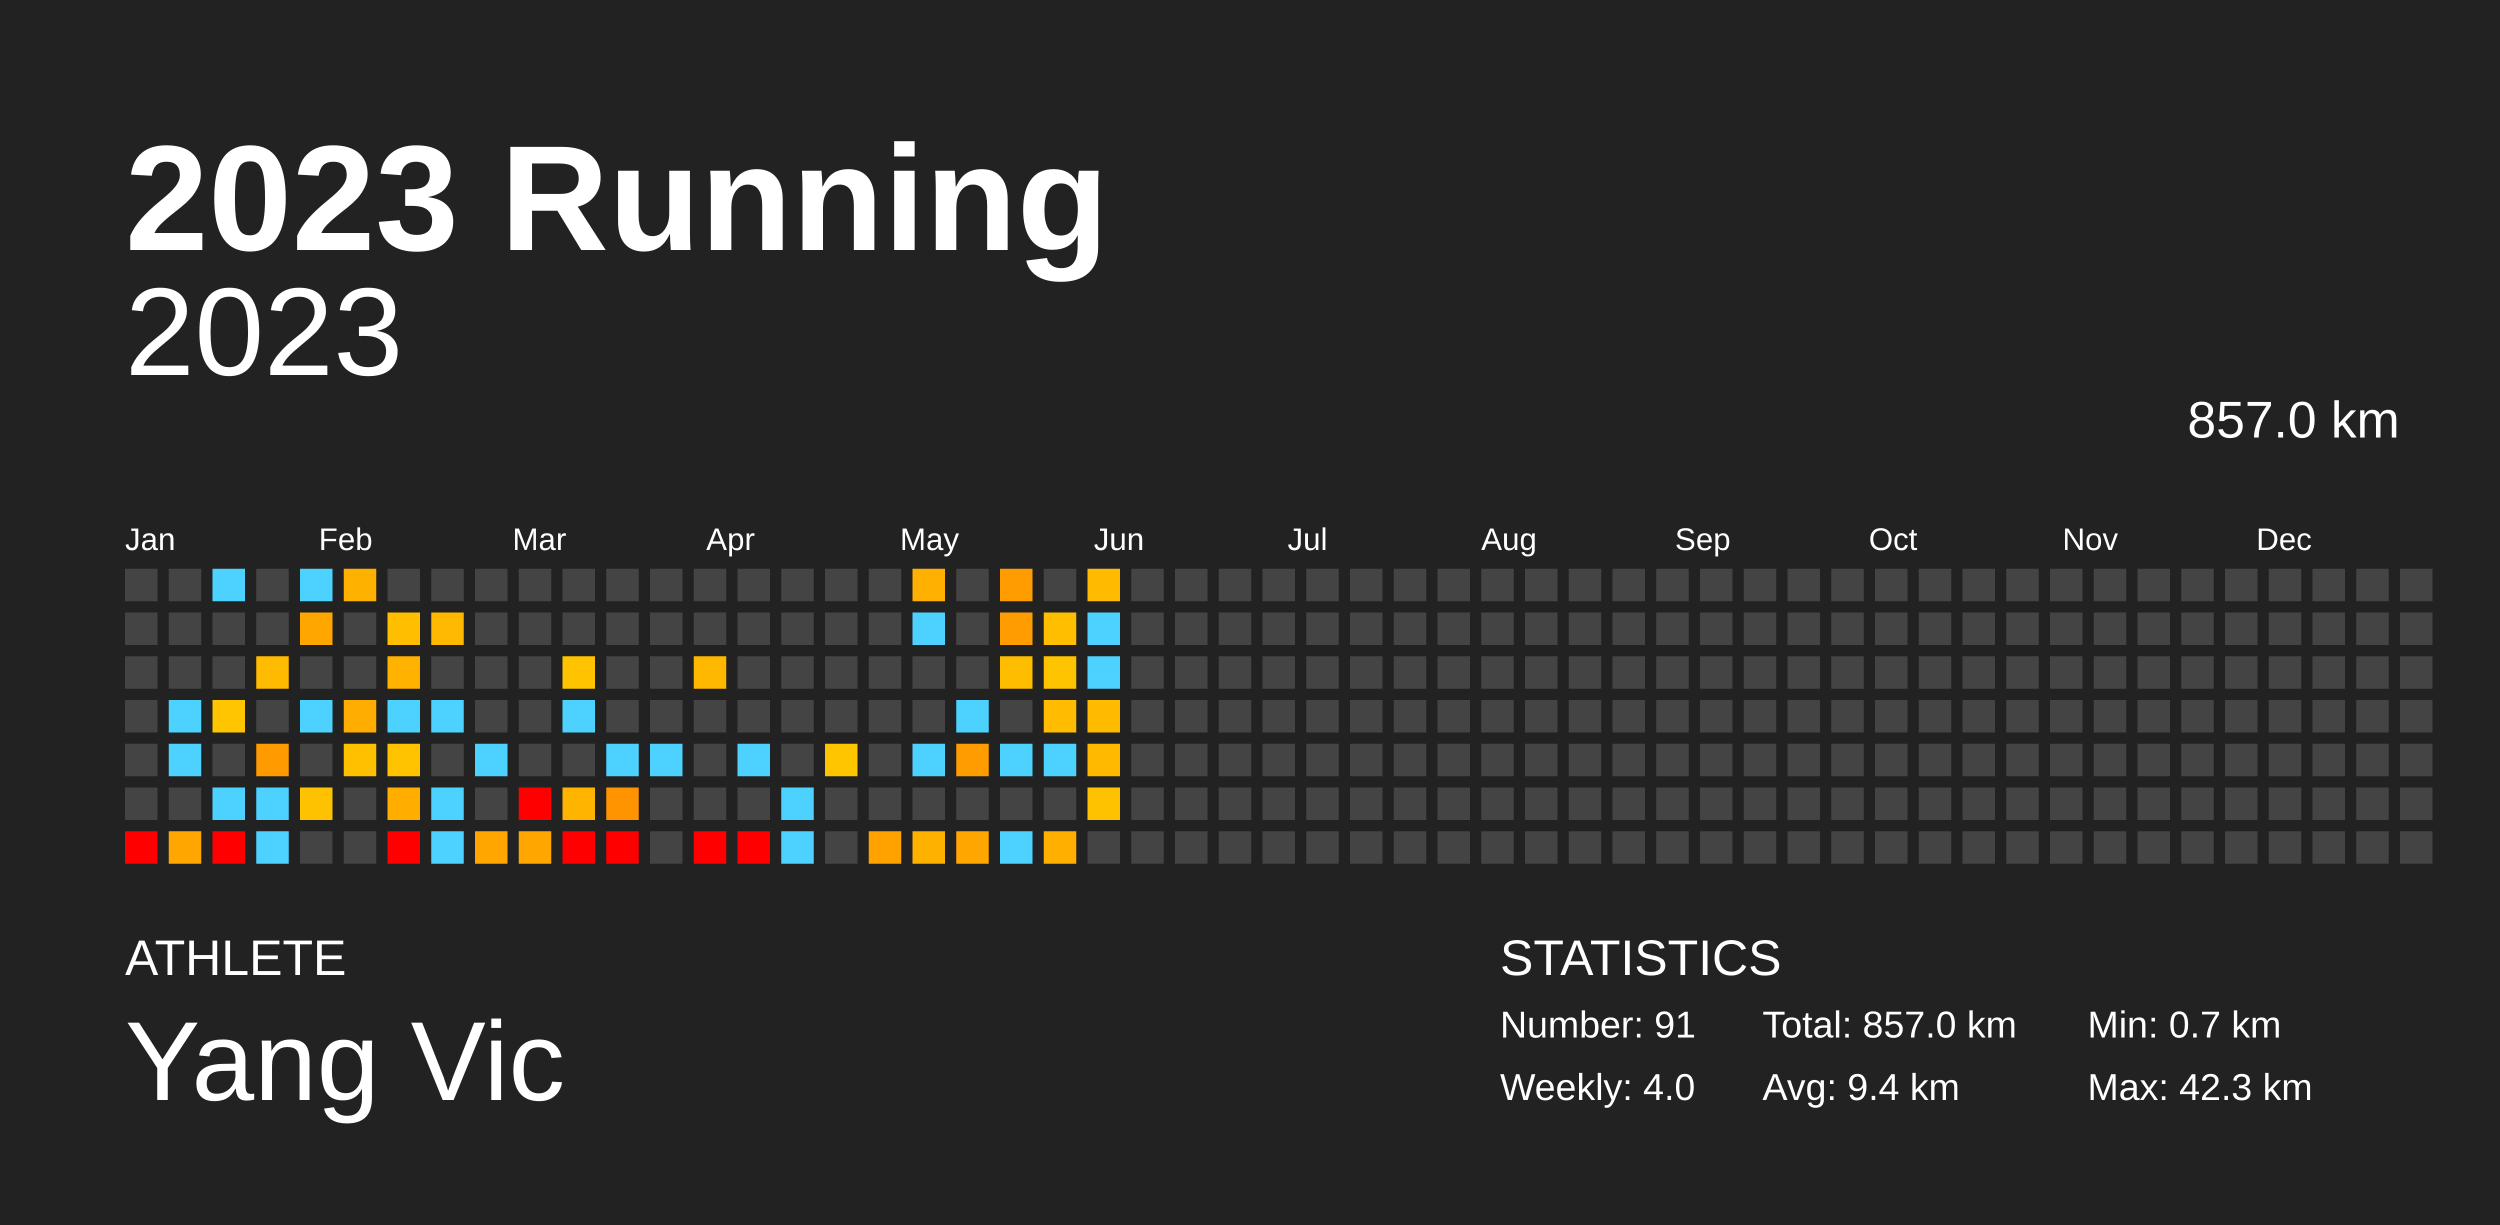
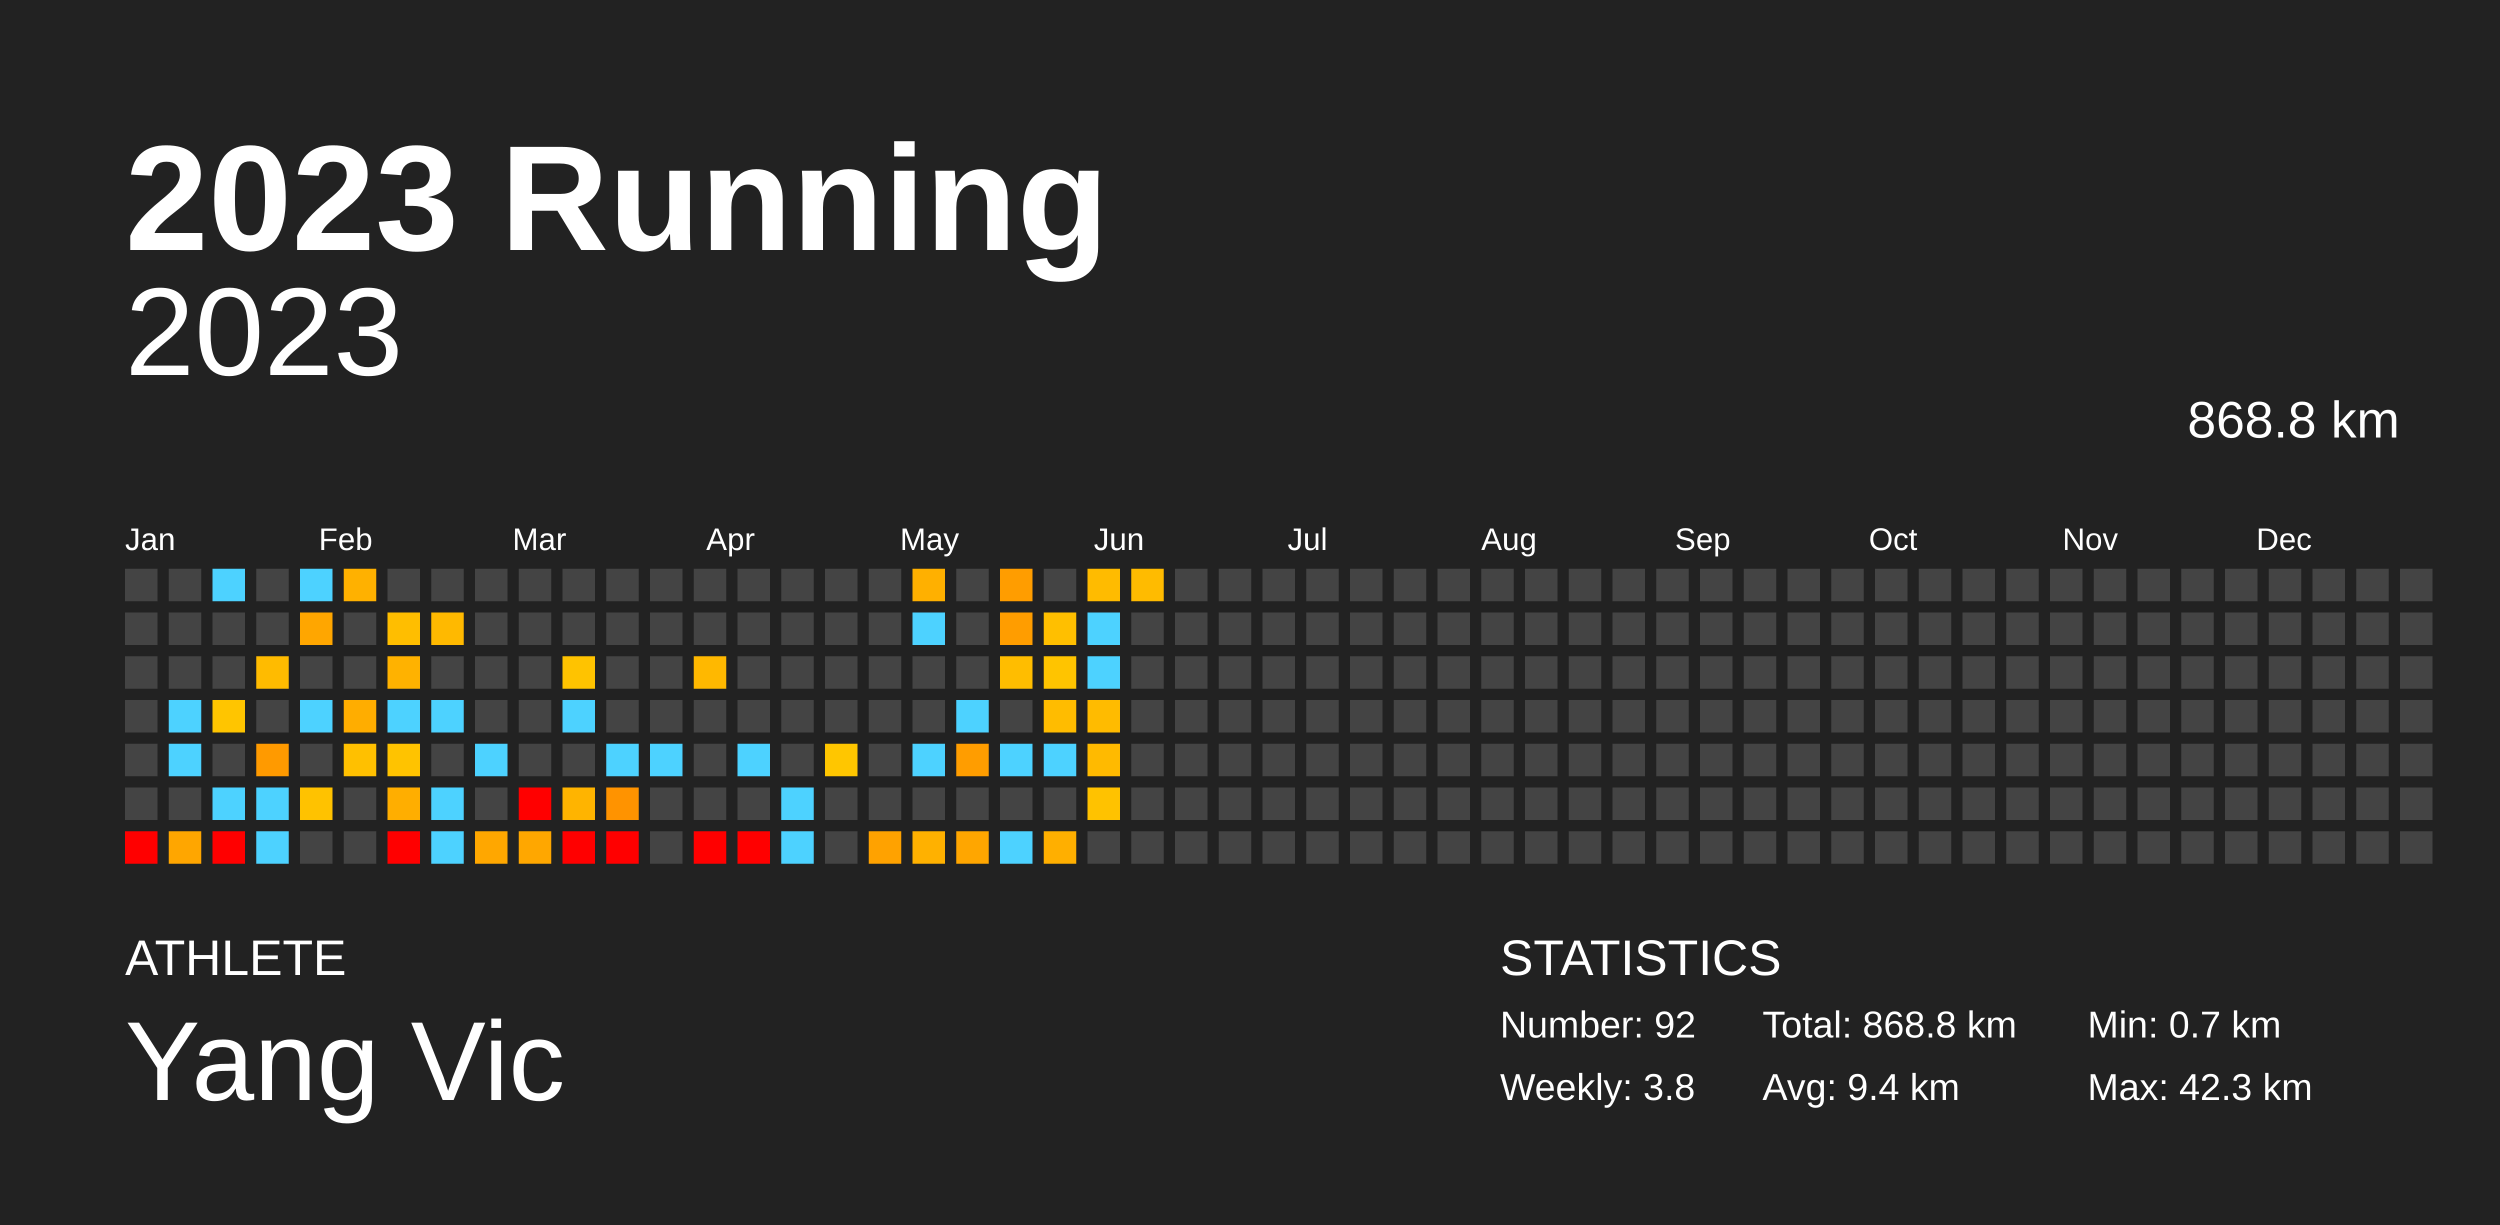
<svg xmlns="http://www.w3.org/2000/svg" baseProfile="full" height="98mm" version="1.1" viewBox="0,0,200,98" width="200mm">
  <defs />
  <rect fill="#222222" height="98" width="200" x="0" y="0" />
  <text fill="#FFFFFF" style="font-size:12px; font-family:Arial; font-weight:bold;" x="10" y="20">2023 Running</text>
  <text fill="#FFFFFF" style="font-size:4px; font-family:Arial" x="10" y="78">ATHLETE</text>
  <text fill="#FFFFFF" style="font-size:9px; font-family:Arial" x="10" y="88">Yang Vic</text>
  <text fill="#FFFFFF" style="font-size:4px; font-family:Arial" x="120" y="78">STATISTICS</text>
-   <text fill="#FFFFFF" style="font-size:3px; font-family:Arial" x="120" y="83">Number: 91</text>
-   <text fill="#FFFFFF" style="font-size:3px; font-family:Arial" x="120" y="88">Weekly: 4.0</text>
-   <text fill="#FFFFFF" style="font-size:3px; font-family:Arial" x="141" y="83">Total: 857.0 km</text>
+   <text fill="#FFFFFF" style="font-size:3px; font-family:Arial" x="120" y="83">Number: 92</text>
+   <text fill="#FFFFFF" style="font-size:3px; font-family:Arial" x="120" y="88">Weekly: 3.8</text>
+   <text fill="#FFFFFF" style="font-size:3px; font-family:Arial" x="141" y="83">Total: 868.8 km</text>
  <text fill="#FFFFFF" style="font-size:3px; font-family:Arial" x="141" y="88">Avg: 9.4 km</text>
  <text fill="#FFFFFF" style="font-size:3px; font-family:Arial" x="167" y="83">Min: 0.7 km</text>
  <text fill="#FFFFFF" style="font-size:3px; font-family:Arial" x="167" y="88">Max: 42.3 km</text>
  <text alignment-baseline="hanging" fill="#FFFFFF" style="font-size:10.0px; font-family:Arial;" x="10" y="30">2023</text>
-   <text alignment-baseline="hanging" fill="#FFFFFF" style="font-size:4.125px; font-family:Arial;" x="175" y="35">857.0 km</text>
+   <text alignment-baseline="hanging" fill="#FFFFFF" style="font-size:4.125px; font-family:Arial;" x="175" y="35">868.8 km</text>
  <text fill="#FFFFFF" style="font-size:2.5px; font-family:Arial" x="10.0" y="44">Jan</text>
  <text fill="#FFFFFF" style="font-size:2.5px; font-family:Arial" x="25.5" y="44">Feb</text>
  <text fill="#FFFFFF" style="font-size:2.5px; font-family:Arial" x="41.0" y="44">Mar</text>
  <text fill="#FFFFFF" style="font-size:2.5px; font-family:Arial" x="56.5" y="44">Apr</text>
  <text fill="#FFFFFF" style="font-size:2.5px; font-family:Arial" x="72.0" y="44">May</text>
  <text fill="#FFFFFF" style="font-size:2.5px; font-family:Arial" x="87.5" y="44">Jun</text>
  <text fill="#FFFFFF" style="font-size:2.5px; font-family:Arial" x="103.0" y="44">Jul</text>
  <text fill="#FFFFFF" style="font-size:2.5px; font-family:Arial" x="118.5" y="44">Aug</text>
  <text fill="#FFFFFF" style="font-size:2.5px; font-family:Arial" x="134.0" y="44">Sep</text>
  <text fill="#FFFFFF" style="font-size:2.5px; font-family:Arial" x="149.5" y="44">Oct</text>
  <text fill="#FFFFFF" style="font-size:2.5px; font-family:Arial" x="165.0" y="44">Nov</text>
  <text fill="#FFFFFF" style="font-size:2.5px; font-family:Arial" x="180.5" y="44">Dec</text>
  <rect fill="#444444" height="2.6" width="2.6" x="10.0" y="45.5" />
  <rect fill="#444444" height="2.6" width="2.6" x="10.0" y="49.0" />
  <rect fill="#444444" height="2.6" width="2.6" x="10.0" y="52.5" />
  <rect fill="#444444" height="2.6" width="2.6" x="10.0" y="56.0" />
  <rect fill="#444444" height="2.6" width="2.6" x="10.0" y="59.5" />
  <rect fill="#444444" height="2.6" width="2.6" x="10.0" y="63.0" />
  <rect fill="red" height="2.6" width="2.6" x="10.0" y="66.5" />
  <rect fill="#444444" height="2.6" width="2.6" x="13.5" y="45.5" />
  <rect fill="#444444" height="2.6" width="2.6" x="13.5" y="49.0" />
  <rect fill="#444444" height="2.6" width="2.6" x="13.5" y="52.5" />
  <rect fill="#4dd2ff" height="2.6" width="2.6" x="13.5" y="56.0" />
  <rect fill="#4dd2ff" height="2.6" width="2.6" x="13.5" y="59.5" />
  <rect fill="#444444" height="2.6" width="2.6" x="13.5" y="63.0" />
  <rect fill="#ffa600" height="2.6" width="2.6" x="13.5" y="66.5" />
  <rect fill="#4dd2ff" height="2.6" width="2.6" x="17.0" y="45.5" />
  <rect fill="#444444" height="2.6" width="2.6" x="17.0" y="49.0" />
  <rect fill="#444444" height="2.6" width="2.6" x="17.0" y="52.5" />
  <rect fill="#ffc500" height="2.6" width="2.6" x="17.0" y="56.0" />
  <rect fill="#444444" height="2.6" width="2.6" x="17.0" y="59.5" />
  <rect fill="#4dd2ff" height="2.6" width="2.6" x="17.0" y="63.0" />
  <rect fill="red" height="2.6" width="2.6" x="17.0" y="66.5" />
  <rect fill="#444444" height="2.6" width="2.6" x="20.5" y="45.5" />
  <rect fill="#444444" height="2.6" width="2.6" x="20.5" y="49.0" />
  <rect fill="#ffbb00" height="2.6" width="2.6" x="20.5" y="52.5" />
  <rect fill="#444444" height="2.6" width="2.6" x="20.5" y="56.0" />
  <rect fill="#ff9a00" height="2.6" width="2.6" x="20.5" y="59.5" />
  <rect fill="#4dd2ff" height="2.6" width="2.6" x="20.5" y="63.0" />
  <rect fill="#4dd2ff" height="2.6" width="2.6" x="20.5" y="66.5" />
  <rect fill="#4dd2ff" height="2.6" width="2.6" x="24.0" y="45.5" />
  <rect fill="#ffa600" height="2.6" width="2.6" x="24.0" y="49.0" />
  <rect fill="#444444" height="2.6" width="2.6" x="24.0" y="52.5" />
  <rect fill="#4dd2ff" height="2.6" width="2.6" x="24.0" y="56.0" />
  <rect fill="#444444" height="2.6" width="2.6" x="24.0" y="59.5" />
  <rect fill="#ffc200" height="2.6" width="2.6" x="24.0" y="63.0" />
  <rect fill="#444444" height="2.6" width="2.6" x="24.0" y="66.5" />
  <rect fill="#ffb100" height="2.6" width="2.6" x="27.5" y="45.5" />
  <rect fill="#444444" height="2.6" width="2.6" x="27.5" y="49.0" />
  <rect fill="#444444" height="2.6" width="2.6" x="27.5" y="52.5" />
  <rect fill="#ffad00" height="2.6" width="2.6" x="27.5" y="56.0" />
  <rect fill="#ffc000" height="2.6" width="2.6" x="27.5" y="59.5" />
  <rect fill="#444444" height="2.6" width="2.6" x="27.5" y="63.0" />
  <rect fill="#444444" height="2.6" width="2.6" x="27.5" y="66.5" />
  <rect fill="#444444" height="2.6" width="2.6" x="31.0" y="45.5" />
  <rect fill="#ffbe00" height="2.6" width="2.6" x="31.0" y="49.0" />
  <rect fill="#ffb200" height="2.6" width="2.6" x="31.0" y="52.5" />
  <rect fill="#4dd2ff" height="2.6" width="2.6" x="31.0" y="56.0" />
  <rect fill="#ffc300" height="2.6" width="2.6" x="31.0" y="59.5" />
  <rect fill="#ffae00" height="2.6" width="2.6" x="31.0" y="63.0" />
  <rect fill="red" height="2.6" width="2.6" x="31.0" y="66.5" />
  <rect fill="#444444" height="2.6" width="2.6" x="34.5" y="45.5" />
  <rect fill="#ffb900" height="2.6" width="2.6" x="34.5" y="49.0" />
  <rect fill="#444444" height="2.6" width="2.6" x="34.5" y="52.5" />
  <rect fill="#4dd2ff" height="2.6" width="2.6" x="34.5" y="56.0" />
  <rect fill="#444444" height="2.6" width="2.6" x="34.5" y="59.5" />
  <rect fill="#4dd2ff" height="2.6" width="2.6" x="34.5" y="63.0" />
  <rect fill="#4dd2ff" height="2.6" width="2.6" x="34.5" y="66.5" />
  <rect fill="#444444" height="2.6" width="2.6" x="38.0" y="45.5" />
  <rect fill="#444444" height="2.6" width="2.6" x="38.0" y="49.0" />
  <rect fill="#444444" height="2.6" width="2.6" x="38.0" y="52.5" />
  <rect fill="#444444" height="2.6" width="2.6" x="38.0" y="56.0" />
  <rect fill="#4dd2ff" height="2.6" width="2.6" x="38.0" y="59.5" />
  <rect fill="#444444" height="2.6" width="2.6" x="38.0" y="63.0" />
  <rect fill="#ffa700" height="2.6" width="2.6" x="38.0" y="66.5" />
  <rect fill="#444444" height="2.6" width="2.6" x="41.5" y="45.5" />
  <rect fill="#444444" height="2.6" width="2.6" x="41.5" y="49.0" />
  <rect fill="#444444" height="2.6" width="2.6" x="41.5" y="52.5" />
  <rect fill="#444444" height="2.6" width="2.6" x="41.5" y="56.0" />
  <rect fill="#444444" height="2.6" width="2.6" x="41.5" y="59.5" />
  <rect fill="red" height="2.6" width="2.6" x="41.5" y="63.0" />
  <rect fill="#ffa700" height="2.6" width="2.6" x="41.5" y="66.5" />
  <rect fill="#444444" height="2.6" width="2.6" x="45.0" y="45.5" />
  <rect fill="#444444" height="2.6" width="2.6" x="45.0" y="49.0" />
  <rect fill="#ffc300" height="2.6" width="2.6" x="45.0" y="52.5" />
  <rect fill="#4dd2ff" height="2.6" width="2.6" x="45.0" y="56.0" />
  <rect fill="#444444" height="2.6" width="2.6" x="45.0" y="59.5" />
  <rect fill="#ffb400" height="2.6" width="2.6" x="45.0" y="63.0" />
  <rect fill="red" height="2.6" width="2.6" x="45.0" y="66.5" />
  <rect fill="#444444" height="2.6" width="2.6" x="48.5" y="45.5" />
  <rect fill="#444444" height="2.6" width="2.6" x="48.5" y="49.0" />
  <rect fill="#444444" height="2.6" width="2.6" x="48.5" y="52.5" />
  <rect fill="#444444" height="2.6" width="2.6" x="48.5" y="56.0" />
  <rect fill="#4dd2ff" height="2.6" width="2.6" x="48.5" y="59.5" />
  <rect fill="#ff9300" height="2.6" width="2.6" x="48.5" y="63.0" />
  <rect fill="red" height="2.6" width="2.6" x="48.5" y="66.5" />
  <rect fill="#444444" height="2.6" width="2.6" x="52.0" y="45.5" />
  <rect fill="#444444" height="2.6" width="2.6" x="52.0" y="49.0" />
  <rect fill="#444444" height="2.6" width="2.6" x="52.0" y="52.5" />
  <rect fill="#444444" height="2.6" width="2.6" x="52.0" y="56.0" />
  <rect fill="#4dd2ff" height="2.6" width="2.6" x="52.0" y="59.5" />
  <rect fill="#444444" height="2.6" width="2.6" x="52.0" y="63.0" />
  <rect fill="#444444" height="2.6" width="2.6" x="52.0" y="66.5" />
  <rect fill="#444444" height="2.6" width="2.6" x="55.5" y="45.5" />
  <rect fill="#444444" height="2.6" width="2.6" x="55.5" y="49.0" />
  <rect fill="#ffb800" height="2.6" width="2.6" x="55.5" y="52.5" />
  <rect fill="#444444" height="2.6" width="2.6" x="55.5" y="56.0" />
  <rect fill="#444444" height="2.6" width="2.6" x="55.5" y="59.5" />
  <rect fill="#444444" height="2.6" width="2.6" x="55.5" y="63.0" />
  <rect fill="red" height="2.6" width="2.6" x="55.5" y="66.5" />
  <rect fill="#444444" height="2.6" width="2.6" x="59.0" y="45.5" />
  <rect fill="#444444" height="2.6" width="2.6" x="59.0" y="49.0" />
  <rect fill="#444444" height="2.6" width="2.6" x="59.0" y="52.5" />
  <rect fill="#444444" height="2.6" width="2.6" x="59.0" y="56.0" />
  <rect fill="#4dd2ff" height="2.6" width="2.6" x="59.0" y="59.5" />
  <rect fill="#444444" height="2.6" width="2.6" x="59.0" y="63.0" />
  <rect fill="red" height="2.6" width="2.6" x="59.0" y="66.5" />
  <rect fill="#444444" height="2.6" width="2.6" x="62.5" y="45.5" />
  <rect fill="#444444" height="2.6" width="2.6" x="62.5" y="49.0" />
  <rect fill="#444444" height="2.6" width="2.6" x="62.5" y="52.5" />
  <rect fill="#444444" height="2.6" width="2.6" x="62.5" y="56.0" />
  <rect fill="#444444" height="2.6" width="2.6" x="62.5" y="59.5" />
  <rect fill="#4dd2ff" height="2.6" width="2.6" x="62.5" y="63.0" />
  <rect fill="#4dd2ff" height="2.6" width="2.6" x="62.5" y="66.5" />
  <rect fill="#444444" height="2.6" width="2.6" x="66.0" y="45.5" />
  <rect fill="#444444" height="2.6" width="2.6" x="66.0" y="49.0" />
  <rect fill="#444444" height="2.6" width="2.6" x="66.0" y="52.5" />
  <rect fill="#444444" height="2.6" width="2.6" x="66.0" y="56.0" />
  <rect fill="#ffc600" height="2.6" width="2.6" x="66.0" y="59.5" />
  <rect fill="#444444" height="2.6" width="2.6" x="66.0" y="63.0" />
  <rect fill="#444444" height="2.6" width="2.6" x="66.0" y="66.5" />
  <rect fill="#444444" height="2.6" width="2.6" x="69.5" y="45.5" />
  <rect fill="#444444" height="2.6" width="2.6" x="69.5" y="49.0" />
  <rect fill="#444444" height="2.6" width="2.6" x="69.5" y="52.5" />
  <rect fill="#444444" height="2.6" width="2.6" x="69.5" y="56.0" />
  <rect fill="#444444" height="2.6" width="2.6" x="69.5" y="59.5" />
  <rect fill="#444444" height="2.6" width="2.6" x="69.5" y="63.0" />
  <rect fill="#ffa200" height="2.6" width="2.6" x="69.5" y="66.5" />
  <rect fill="#ffb000" height="2.6" width="2.6" x="73.0" y="45.5" />
  <rect fill="#4dd2ff" height="2.6" width="2.6" x="73.0" y="49.0" />
  <rect fill="#444444" height="2.6" width="2.6" x="73.0" y="52.5" />
  <rect fill="#444444" height="2.6" width="2.6" x="73.0" y="56.0" />
  <rect fill="#4dd2ff" height="2.6" width="2.6" x="73.0" y="59.5" />
  <rect fill="#444444" height="2.6" width="2.6" x="73.0" y="63.0" />
  <rect fill="#ffb100" height="2.6" width="2.6" x="73.0" y="66.5" />
  <rect fill="#444444" height="2.6" width="2.6" x="76.5" y="45.5" />
  <rect fill="#444444" height="2.6" width="2.6" x="76.5" y="49.0" />
  <rect fill="#444444" height="2.6" width="2.6" x="76.5" y="52.5" />
  <rect fill="#4dd2ff" height="2.6" width="2.6" x="76.5" y="56.0" />
  <rect fill="#ff9d00" height="2.6" width="2.6" x="76.5" y="59.5" />
  <rect fill="#444444" height="2.6" width="2.6" x="76.5" y="63.0" />
  <rect fill="#ffa600" height="2.6" width="2.6" x="76.5" y="66.5" />
  <rect fill="#ff9d00" height="2.6" width="2.6" x="80.0" y="45.5" />
  <rect fill="#ff9d00" height="2.6" width="2.6" x="80.0" y="49.0" />
  <rect fill="#ffbd00" height="2.6" width="2.6" x="80.0" y="52.5" />
  <rect fill="#444444" height="2.6" width="2.6" x="80.0" y="56.0" />
  <rect fill="#4dd2ff" height="2.6" width="2.6" x="80.0" y="59.5" />
  <rect fill="#444444" height="2.6" width="2.6" x="80.0" y="63.0" />
  <rect fill="#4dd2ff" height="2.6" width="2.6" x="80.0" y="66.5" />
  <rect fill="#444444" height="2.6" width="2.6" x="83.5" y="45.5" />
  <rect fill="#ffbf00" height="2.6" width="2.6" x="83.5" y="49.0" />
  <rect fill="#ffc400" height="2.6" width="2.6" x="83.5" y="52.5" />
  <rect fill="#ffbc00" height="2.6" width="2.6" x="83.5" y="56.0" />
  <rect fill="#4dd2ff" height="2.6" width="2.6" x="83.5" y="59.5" />
  <rect fill="#444444" height="2.6" width="2.6" x="83.5" y="63.0" />
  <rect fill="#ffaf00" height="2.6" width="2.6" x="83.5" y="66.5" />
  <rect fill="#ffbb00" height="2.6" width="2.6" x="87.0" y="45.5" />
  <rect fill="#4dd2ff" height="2.6" width="2.6" x="87.0" y="49.0" />
  <rect fill="#4dd2ff" height="2.6" width="2.6" x="87.0" y="52.5" />
  <rect fill="#ffbb00" height="2.6" width="2.6" x="87.0" y="56.0" />
  <rect fill="#ffba00" height="2.6" width="2.6" x="87.0" y="59.5" />
  <rect fill="#ffc200" height="2.6" width="2.6" x="87.0" y="63.0" />
  <rect fill="#444444" height="2.6" width="2.6" x="87.0" y="66.5" />
-   <rect fill="#444444" height="2.6" width="2.6" x="90.5" y="45.5" />
+   <rect fill="#ffbb00" height="2.6" width="2.6" x="90.5" y="45.5" />
  <rect fill="#444444" height="2.6" width="2.6" x="90.5" y="49.0" />
  <rect fill="#444444" height="2.6" width="2.6" x="90.5" y="52.5" />
  <rect fill="#444444" height="2.6" width="2.6" x="90.5" y="56.0" />
  <rect fill="#444444" height="2.6" width="2.6" x="90.5" y="59.5" />
  <rect fill="#444444" height="2.6" width="2.6" x="90.5" y="63.0" />
  <rect fill="#444444" height="2.6" width="2.6" x="90.5" y="66.5" />
  <rect fill="#444444" height="2.6" width="2.6" x="94.0" y="45.5" />
  <rect fill="#444444" height="2.6" width="2.6" x="94.0" y="49.0" />
  <rect fill="#444444" height="2.6" width="2.6" x="94.0" y="52.5" />
  <rect fill="#444444" height="2.6" width="2.6" x="94.0" y="56.0" />
  <rect fill="#444444" height="2.6" width="2.6" x="94.0" y="59.5" />
  <rect fill="#444444" height="2.6" width="2.6" x="94.0" y="63.0" />
  <rect fill="#444444" height="2.6" width="2.6" x="94.0" y="66.5" />
  <rect fill="#444444" height="2.6" width="2.6" x="97.5" y="45.5" />
  <rect fill="#444444" height="2.6" width="2.6" x="97.5" y="49.0" />
  <rect fill="#444444" height="2.6" width="2.6" x="97.5" y="52.5" />
  <rect fill="#444444" height="2.6" width="2.6" x="97.5" y="56.0" />
  <rect fill="#444444" height="2.6" width="2.6" x="97.5" y="59.5" />
  <rect fill="#444444" height="2.6" width="2.6" x="97.5" y="63.0" />
  <rect fill="#444444" height="2.6" width="2.6" x="97.5" y="66.5" />
  <rect fill="#444444" height="2.6" width="2.6" x="101.0" y="45.5" />
  <rect fill="#444444" height="2.6" width="2.6" x="101.0" y="49.0" />
  <rect fill="#444444" height="2.6" width="2.6" x="101.0" y="52.5" />
  <rect fill="#444444" height="2.6" width="2.6" x="101.0" y="56.0" />
  <rect fill="#444444" height="2.6" width="2.6" x="101.0" y="59.5" />
  <rect fill="#444444" height="2.6" width="2.6" x="101.0" y="63.0" />
  <rect fill="#444444" height="2.6" width="2.6" x="101.0" y="66.5" />
  <rect fill="#444444" height="2.6" width="2.6" x="104.5" y="45.5" />
  <rect fill="#444444" height="2.6" width="2.6" x="104.5" y="49.0" />
  <rect fill="#444444" height="2.6" width="2.6" x="104.5" y="52.5" />
  <rect fill="#444444" height="2.6" width="2.6" x="104.5" y="56.0" />
  <rect fill="#444444" height="2.6" width="2.6" x="104.5" y="59.5" />
  <rect fill="#444444" height="2.6" width="2.6" x="104.5" y="63.0" />
  <rect fill="#444444" height="2.6" width="2.6" x="104.5" y="66.5" />
  <rect fill="#444444" height="2.6" width="2.6" x="108.0" y="45.5" />
  <rect fill="#444444" height="2.6" width="2.6" x="108.0" y="49.0" />
  <rect fill="#444444" height="2.6" width="2.6" x="108.0" y="52.5" />
  <rect fill="#444444" height="2.6" width="2.6" x="108.0" y="56.0" />
  <rect fill="#444444" height="2.6" width="2.6" x="108.0" y="59.5" />
  <rect fill="#444444" height="2.6" width="2.6" x="108.0" y="63.0" />
  <rect fill="#444444" height="2.6" width="2.6" x="108.0" y="66.5" />
  <rect fill="#444444" height="2.6" width="2.6" x="111.5" y="45.5" />
  <rect fill="#444444" height="2.6" width="2.6" x="111.5" y="49.0" />
  <rect fill="#444444" height="2.6" width="2.6" x="111.5" y="52.5" />
  <rect fill="#444444" height="2.6" width="2.6" x="111.5" y="56.0" />
  <rect fill="#444444" height="2.6" width="2.6" x="111.5" y="59.5" />
  <rect fill="#444444" height="2.6" width="2.6" x="111.5" y="63.0" />
  <rect fill="#444444" height="2.6" width="2.6" x="111.5" y="66.5" />
  <rect fill="#444444" height="2.6" width="2.6" x="115.0" y="45.5" />
  <rect fill="#444444" height="2.6" width="2.6" x="115.0" y="49.0" />
  <rect fill="#444444" height="2.6" width="2.6" x="115.0" y="52.5" />
  <rect fill="#444444" height="2.6" width="2.6" x="115.0" y="56.0" />
  <rect fill="#444444" height="2.6" width="2.6" x="115.0" y="59.5" />
  <rect fill="#444444" height="2.6" width="2.6" x="115.0" y="63.0" />
  <rect fill="#444444" height="2.6" width="2.6" x="115.0" y="66.5" />
  <rect fill="#444444" height="2.6" width="2.6" x="118.5" y="45.5" />
  <rect fill="#444444" height="2.6" width="2.6" x="118.5" y="49.0" />
  <rect fill="#444444" height="2.6" width="2.6" x="118.5" y="52.5" />
  <rect fill="#444444" height="2.6" width="2.6" x="118.5" y="56.0" />
  <rect fill="#444444" height="2.6" width="2.6" x="118.5" y="59.5" />
  <rect fill="#444444" height="2.6" width="2.6" x="118.5" y="63.0" />
  <rect fill="#444444" height="2.6" width="2.6" x="118.5" y="66.5" />
  <rect fill="#444444" height="2.6" width="2.6" x="122.0" y="45.5" />
  <rect fill="#444444" height="2.6" width="2.6" x="122.0" y="49.0" />
  <rect fill="#444444" height="2.6" width="2.6" x="122.0" y="52.5" />
  <rect fill="#444444" height="2.6" width="2.6" x="122.0" y="56.0" />
  <rect fill="#444444" height="2.6" width="2.6" x="122.0" y="59.5" />
  <rect fill="#444444" height="2.6" width="2.6" x="122.0" y="63.0" />
  <rect fill="#444444" height="2.6" width="2.6" x="122.0" y="66.5" />
  <rect fill="#444444" height="2.6" width="2.6" x="125.5" y="45.5" />
  <rect fill="#444444" height="2.6" width="2.6" x="125.5" y="49.0" />
  <rect fill="#444444" height="2.6" width="2.6" x="125.5" y="52.5" />
  <rect fill="#444444" height="2.6" width="2.6" x="125.5" y="56.0" />
  <rect fill="#444444" height="2.6" width="2.6" x="125.5" y="59.5" />
  <rect fill="#444444" height="2.6" width="2.6" x="125.5" y="63.0" />
  <rect fill="#444444" height="2.6" width="2.6" x="125.5" y="66.5" />
  <rect fill="#444444" height="2.6" width="2.6" x="129.0" y="45.5" />
  <rect fill="#444444" height="2.6" width="2.6" x="129.0" y="49.0" />
  <rect fill="#444444" height="2.6" width="2.6" x="129.0" y="52.5" />
  <rect fill="#444444" height="2.6" width="2.6" x="129.0" y="56.0" />
  <rect fill="#444444" height="2.6" width="2.6" x="129.0" y="59.5" />
  <rect fill="#444444" height="2.6" width="2.6" x="129.0" y="63.0" />
  <rect fill="#444444" height="2.6" width="2.6" x="129.0" y="66.5" />
  <rect fill="#444444" height="2.6" width="2.6" x="132.5" y="45.5" />
  <rect fill="#444444" height="2.6" width="2.6" x="132.5" y="49.0" />
  <rect fill="#444444" height="2.6" width="2.6" x="132.5" y="52.5" />
  <rect fill="#444444" height="2.6" width="2.6" x="132.5" y="56.0" />
  <rect fill="#444444" height="2.6" width="2.6" x="132.5" y="59.5" />
  <rect fill="#444444" height="2.6" width="2.6" x="132.5" y="63.0" />
  <rect fill="#444444" height="2.6" width="2.6" x="132.5" y="66.5" />
  <rect fill="#444444" height="2.6" width="2.6" x="136.0" y="45.5" />
  <rect fill="#444444" height="2.6" width="2.6" x="136.0" y="49.0" />
  <rect fill="#444444" height="2.6" width="2.6" x="136.0" y="52.5" />
  <rect fill="#444444" height="2.6" width="2.6" x="136.0" y="56.0" />
  <rect fill="#444444" height="2.6" width="2.6" x="136.0" y="59.5" />
  <rect fill="#444444" height="2.6" width="2.6" x="136.0" y="63.0" />
  <rect fill="#444444" height="2.6" width="2.6" x="136.0" y="66.5" />
  <rect fill="#444444" height="2.6" width="2.6" x="139.5" y="45.5" />
  <rect fill="#444444" height="2.6" width="2.6" x="139.5" y="49.0" />
  <rect fill="#444444" height="2.6" width="2.6" x="139.5" y="52.5" />
  <rect fill="#444444" height="2.6" width="2.6" x="139.5" y="56.0" />
  <rect fill="#444444" height="2.6" width="2.6" x="139.5" y="59.5" />
  <rect fill="#444444" height="2.6" width="2.6" x="139.5" y="63.0" />
  <rect fill="#444444" height="2.6" width="2.6" x="139.5" y="66.5" />
  <rect fill="#444444" height="2.6" width="2.6" x="143.0" y="45.5" />
  <rect fill="#444444" height="2.6" width="2.6" x="143.0" y="49.0" />
  <rect fill="#444444" height="2.6" width="2.6" x="143.0" y="52.5" />
  <rect fill="#444444" height="2.6" width="2.6" x="143.0" y="56.0" />
  <rect fill="#444444" height="2.6" width="2.6" x="143.0" y="59.5" />
  <rect fill="#444444" height="2.6" width="2.6" x="143.0" y="63.0" />
  <rect fill="#444444" height="2.6" width="2.6" x="143.0" y="66.5" />
  <rect fill="#444444" height="2.6" width="2.6" x="146.5" y="45.5" />
  <rect fill="#444444" height="2.6" width="2.6" x="146.5" y="49.0" />
  <rect fill="#444444" height="2.6" width="2.6" x="146.5" y="52.5" />
  <rect fill="#444444" height="2.6" width="2.6" x="146.5" y="56.0" />
  <rect fill="#444444" height="2.6" width="2.6" x="146.5" y="59.5" />
  <rect fill="#444444" height="2.6" width="2.6" x="146.5" y="63.0" />
  <rect fill="#444444" height="2.6" width="2.6" x="146.5" y="66.5" />
  <rect fill="#444444" height="2.6" width="2.6" x="150.0" y="45.5" />
  <rect fill="#444444" height="2.6" width="2.6" x="150.0" y="49.0" />
  <rect fill="#444444" height="2.6" width="2.6" x="150.0" y="52.5" />
  <rect fill="#444444" height="2.6" width="2.6" x="150.0" y="56.0" />
  <rect fill="#444444" height="2.6" width="2.6" x="150.0" y="59.5" />
  <rect fill="#444444" height="2.6" width="2.6" x="150.0" y="63.0" />
  <rect fill="#444444" height="2.6" width="2.6" x="150.0" y="66.5" />
  <rect fill="#444444" height="2.6" width="2.6" x="153.5" y="45.5" />
  <rect fill="#444444" height="2.6" width="2.6" x="153.5" y="49.0" />
  <rect fill="#444444" height="2.6" width="2.6" x="153.5" y="52.5" />
  <rect fill="#444444" height="2.6" width="2.6" x="153.5" y="56.0" />
  <rect fill="#444444" height="2.6" width="2.6" x="153.5" y="59.5" />
  <rect fill="#444444" height="2.6" width="2.6" x="153.5" y="63.0" />
  <rect fill="#444444" height="2.6" width="2.6" x="153.5" y="66.5" />
  <rect fill="#444444" height="2.6" width="2.6" x="157.0" y="45.5" />
  <rect fill="#444444" height="2.6" width="2.6" x="157.0" y="49.0" />
  <rect fill="#444444" height="2.6" width="2.6" x="157.0" y="52.5" />
  <rect fill="#444444" height="2.6" width="2.6" x="157.0" y="56.0" />
  <rect fill="#444444" height="2.6" width="2.6" x="157.0" y="59.5" />
  <rect fill="#444444" height="2.6" width="2.6" x="157.0" y="63.0" />
  <rect fill="#444444" height="2.6" width="2.6" x="157.0" y="66.5" />
  <rect fill="#444444" height="2.6" width="2.6" x="160.5" y="45.5" />
  <rect fill="#444444" height="2.6" width="2.6" x="160.5" y="49.0" />
  <rect fill="#444444" height="2.6" width="2.6" x="160.5" y="52.5" />
  <rect fill="#444444" height="2.6" width="2.6" x="160.5" y="56.0" />
  <rect fill="#444444" height="2.6" width="2.6" x="160.5" y="59.5" />
  <rect fill="#444444" height="2.6" width="2.6" x="160.5" y="63.0" />
  <rect fill="#444444" height="2.6" width="2.6" x="160.5" y="66.5" />
  <rect fill="#444444" height="2.6" width="2.6" x="164.0" y="45.5" />
  <rect fill="#444444" height="2.6" width="2.6" x="164.0" y="49.0" />
  <rect fill="#444444" height="2.6" width="2.6" x="164.0" y="52.5" />
  <rect fill="#444444" height="2.6" width="2.6" x="164.0" y="56.0" />
  <rect fill="#444444" height="2.6" width="2.6" x="164.0" y="59.5" />
  <rect fill="#444444" height="2.6" width="2.6" x="164.0" y="63.0" />
  <rect fill="#444444" height="2.6" width="2.6" x="164.0" y="66.5" />
  <rect fill="#444444" height="2.6" width="2.6" x="167.5" y="45.5" />
  <rect fill="#444444" height="2.6" width="2.6" x="167.5" y="49.0" />
  <rect fill="#444444" height="2.6" width="2.6" x="167.5" y="52.5" />
  <rect fill="#444444" height="2.6" width="2.6" x="167.5" y="56.0" />
  <rect fill="#444444" height="2.6" width="2.6" x="167.5" y="59.5" />
  <rect fill="#444444" height="2.6" width="2.6" x="167.5" y="63.0" />
  <rect fill="#444444" height="2.6" width="2.6" x="167.5" y="66.5" />
  <rect fill="#444444" height="2.6" width="2.6" x="171.0" y="45.5" />
  <rect fill="#444444" height="2.6" width="2.6" x="171.0" y="49.0" />
  <rect fill="#444444" height="2.6" width="2.6" x="171.0" y="52.5" />
  <rect fill="#444444" height="2.6" width="2.6" x="171.0" y="56.0" />
  <rect fill="#444444" height="2.6" width="2.6" x="171.0" y="59.5" />
  <rect fill="#444444" height="2.6" width="2.6" x="171.0" y="63.0" />
  <rect fill="#444444" height="2.6" width="2.6" x="171.0" y="66.5" />
  <rect fill="#444444" height="2.6" width="2.6" x="174.5" y="45.5" />
  <rect fill="#444444" height="2.6" width="2.6" x="174.5" y="49.0" />
  <rect fill="#444444" height="2.6" width="2.6" x="174.5" y="52.5" />
  <rect fill="#444444" height="2.6" width="2.6" x="174.5" y="56.0" />
  <rect fill="#444444" height="2.6" width="2.6" x="174.5" y="59.5" />
  <rect fill="#444444" height="2.6" width="2.6" x="174.5" y="63.0" />
  <rect fill="#444444" height="2.6" width="2.6" x="174.5" y="66.5" />
  <rect fill="#444444" height="2.6" width="2.6" x="178.0" y="45.5" />
  <rect fill="#444444" height="2.6" width="2.6" x="178.0" y="49.0" />
  <rect fill="#444444" height="2.6" width="2.6" x="178.0" y="52.5" />
  <rect fill="#444444" height="2.6" width="2.6" x="178.0" y="56.0" />
  <rect fill="#444444" height="2.6" width="2.6" x="178.0" y="59.5" />
  <rect fill="#444444" height="2.6" width="2.6" x="178.0" y="63.0" />
  <rect fill="#444444" height="2.6" width="2.6" x="178.0" y="66.5" />
  <rect fill="#444444" height="2.6" width="2.6" x="181.5" y="45.5" />
  <rect fill="#444444" height="2.6" width="2.6" x="181.5" y="49.0" />
  <rect fill="#444444" height="2.6" width="2.6" x="181.5" y="52.5" />
  <rect fill="#444444" height="2.6" width="2.6" x="181.5" y="56.0" />
  <rect fill="#444444" height="2.6" width="2.6" x="181.5" y="59.5" />
  <rect fill="#444444" height="2.6" width="2.6" x="181.5" y="63.0" />
  <rect fill="#444444" height="2.6" width="2.6" x="181.5" y="66.5" />
  <rect fill="#444444" height="2.6" width="2.6" x="185.0" y="45.5" />
  <rect fill="#444444" height="2.6" width="2.6" x="185.0" y="49.0" />
  <rect fill="#444444" height="2.6" width="2.6" x="185.0" y="52.5" />
  <rect fill="#444444" height="2.6" width="2.6" x="185.0" y="56.0" />
  <rect fill="#444444" height="2.6" width="2.6" x="185.0" y="59.5" />
  <rect fill="#444444" height="2.6" width="2.6" x="185.0" y="63.0" />
  <rect fill="#444444" height="2.6" width="2.6" x="185.0" y="66.5" />
  <rect fill="#444444" height="2.6" width="2.6" x="188.5" y="45.5" />
  <rect fill="#444444" height="2.6" width="2.6" x="188.5" y="49.0" />
  <rect fill="#444444" height="2.6" width="2.6" x="188.5" y="52.5" />
  <rect fill="#444444" height="2.6" width="2.6" x="188.5" y="56.0" />
  <rect fill="#444444" height="2.6" width="2.6" x="188.5" y="59.5" />
  <rect fill="#444444" height="2.6" width="2.6" x="188.5" y="63.0" />
  <rect fill="#444444" height="2.6" width="2.6" x="188.5" y="66.5" />
  <rect fill="#444444" height="2.6" width="2.6" x="192.0" y="45.5" />
  <rect fill="#444444" height="2.6" width="2.6" x="192.0" y="49.0" />
  <rect fill="#444444" height="2.6" width="2.6" x="192.0" y="52.5" />
  <rect fill="#444444" height="2.6" width="2.6" x="192.0" y="56.0" />
  <rect fill="#444444" height="2.6" width="2.6" x="192.0" y="59.5" />
  <rect fill="#444444" height="2.6" width="2.6" x="192.0" y="63.0" />
  <rect fill="#444444" height="2.6" width="2.6" x="192.0" y="66.5" />
</svg>
